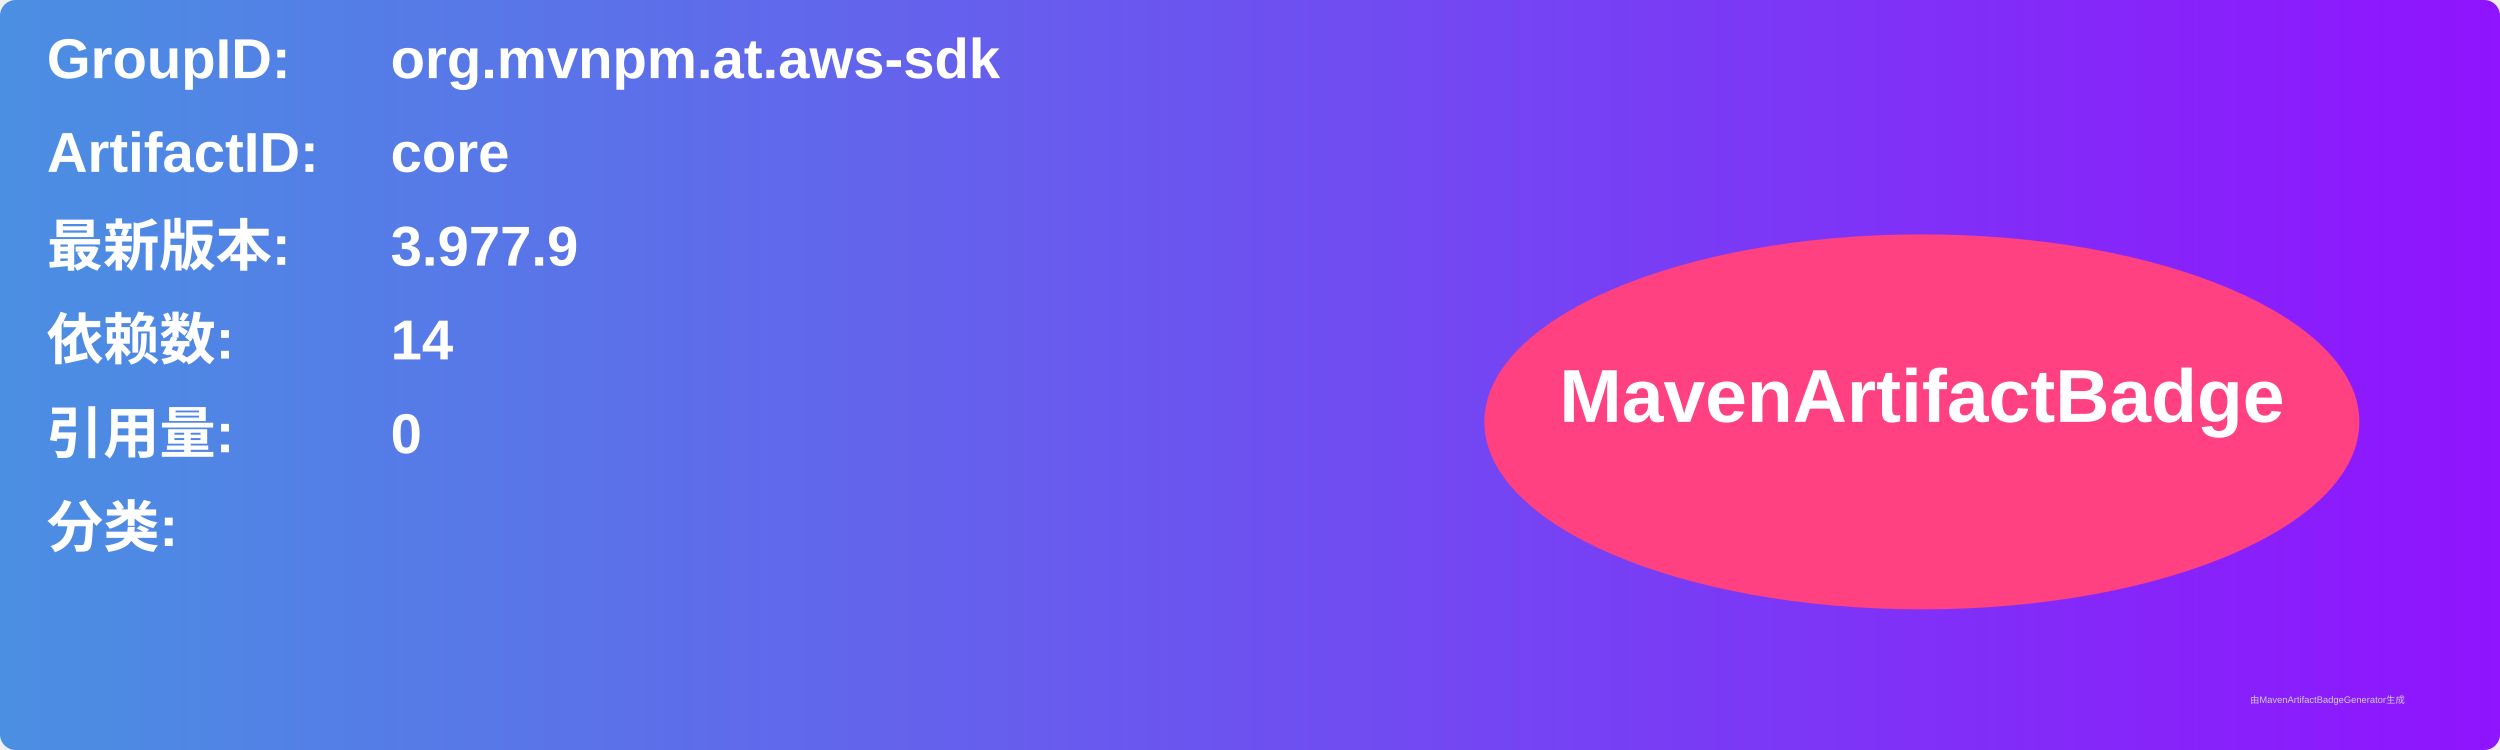
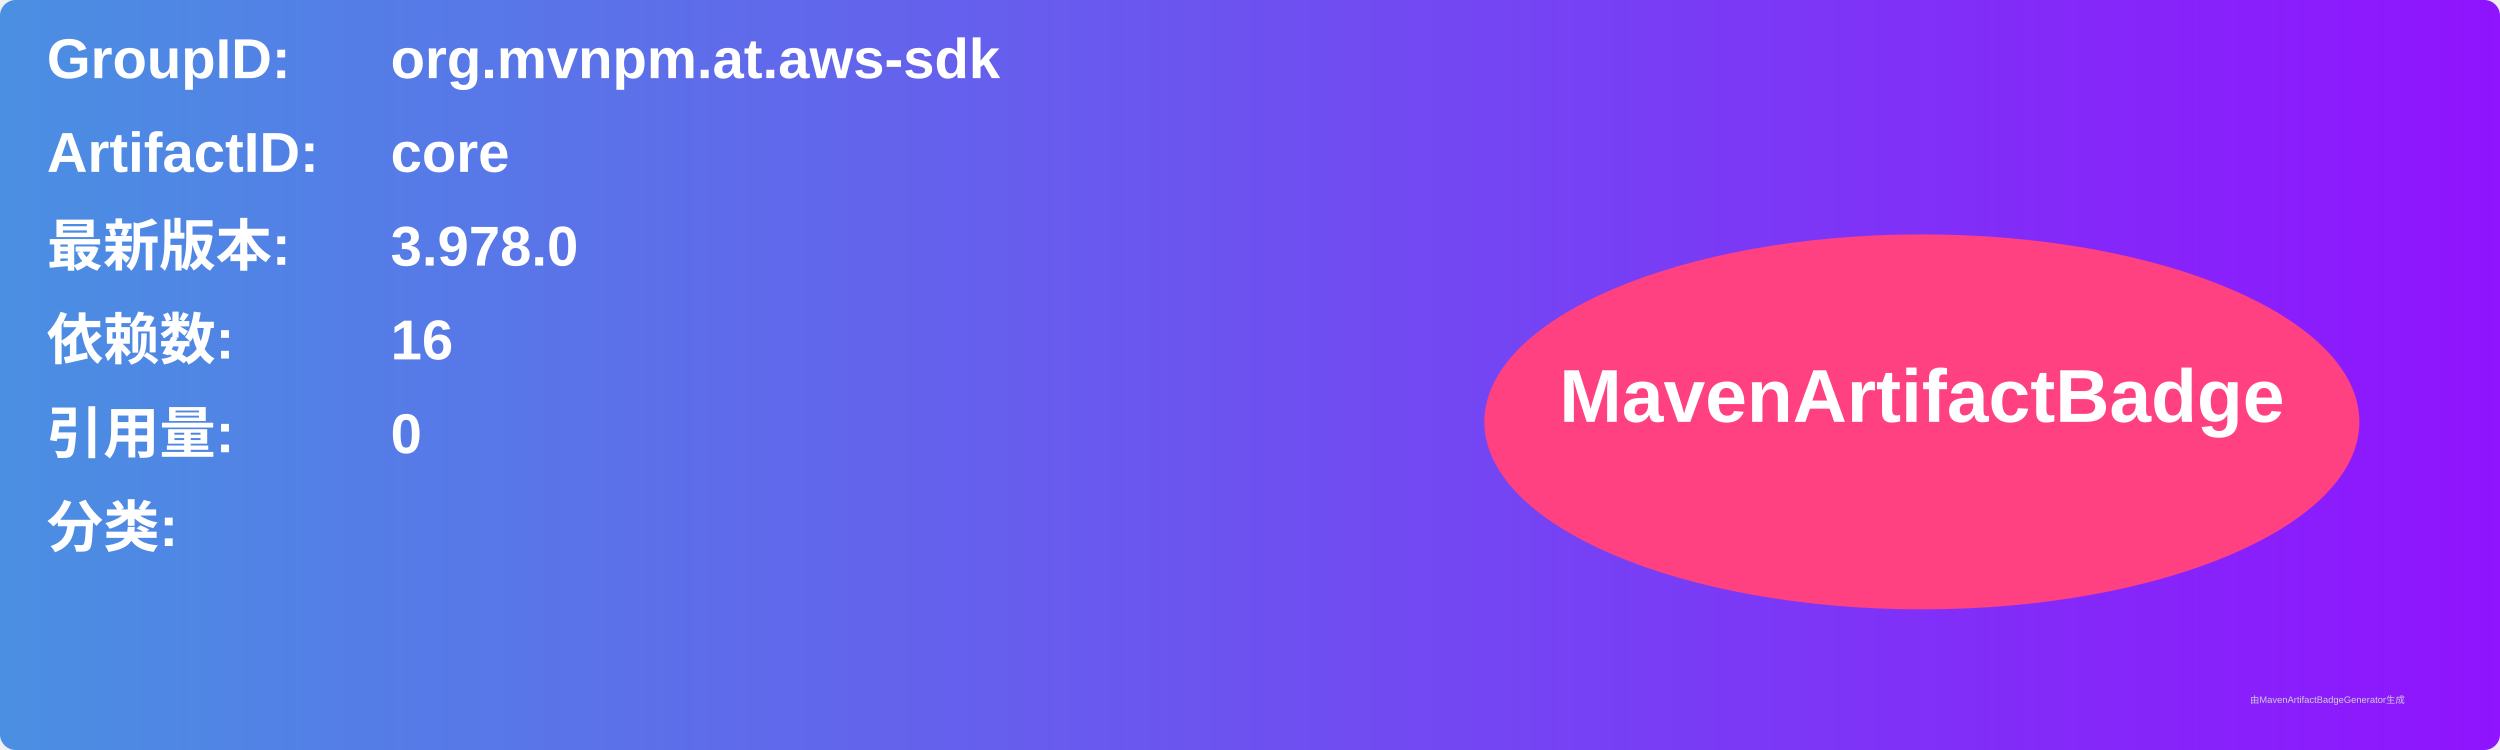
<svg xmlns="http://www.w3.org/2000/svg" width="800" height="240" viewBox="0 0 800 240">
  <linearGradient id="grad" x1="0%" y1="0%" x2="100%" y2="0%">
    <stop offset="0%" stop-color="#4a90e2" />
    <stop offset="100%" stop-color="#9013fe" />
  </linearGradient>
  <rect width="100%" height="100%" rx="5" ry="5" fill="url(#grad)" />
  <g transform="translate(15, 15)">
    <text x="0" y="10" font-family="Arial" font-size="18" fill="white" font-weight="bold" width="260">GroupID:</text>
    <text x="110" y="10" font-family="Arial" font-size="18" fill="white" font-weight="bold" width="460">org.mvnpm.at.aws-sdk</text>
    <text x="0" y="40" font-family="Arial" font-size="18" fill="white" font-weight="bold" width="260">ArtifactID:</text>
    <text x="110" y="40" font-family="Arial" font-size="18" fill="white" font-weight="bold" width="460">core</text>
    <text x="0" y="70" font-family="Arial" font-size="18" fill="white" font-weight="bold">最新版本:</text>
    <text x="110" y="70" font-family="Arial" font-size="18" fill="white" font-weight="bold">
-       <tspan font-weight="bold">3.977.9</tspan>
+       <tspan font-weight="bold">3.978.0</tspan>
    </text>
    <text x="0" y="100" font-family="Arial" font-size="18" fill="white" font-weight="bold">依赖数: </text>
    <text x="110" y="100" font-family="Arial" font-size="18" fill="white">
-       <tspan font-weight="bold">14</tspan>
+       <tspan font-weight="bold">16</tspan>
    </text>
    <text x="0" y="130" font-family="Arial" font-size="18" fill="white" font-weight="bold">引用量: </text>
    <text x="110" y="130" font-family="Arial" font-size="18" fill="white">
      <tspan font-weight="bold">0</tspan>
    </text>
    <text x="0" y="160" font-family="Arial" font-size="18" fill="white" font-weight="bold">分类:</text>
    <text x="10" y="190" font-family="Arial" font-size="10" fill="white">
      <tspan font-weight="bold" />
    </text>
    <ellipse cx="600" cy="120" rx="140" ry="60" fill="#ff4081" />
    <text x="600" y="120" text-anchor="middle" font-family="Arial" font-size="24" fill="white" font-weight="bold">MavenArtifactBadge</text>
  </g>
  <text x="720" y="225" font-family="Arial" font-size="3" fill="#d0d0d0">由MavenArtifactBadgeGenerator生成</text>
</svg>
